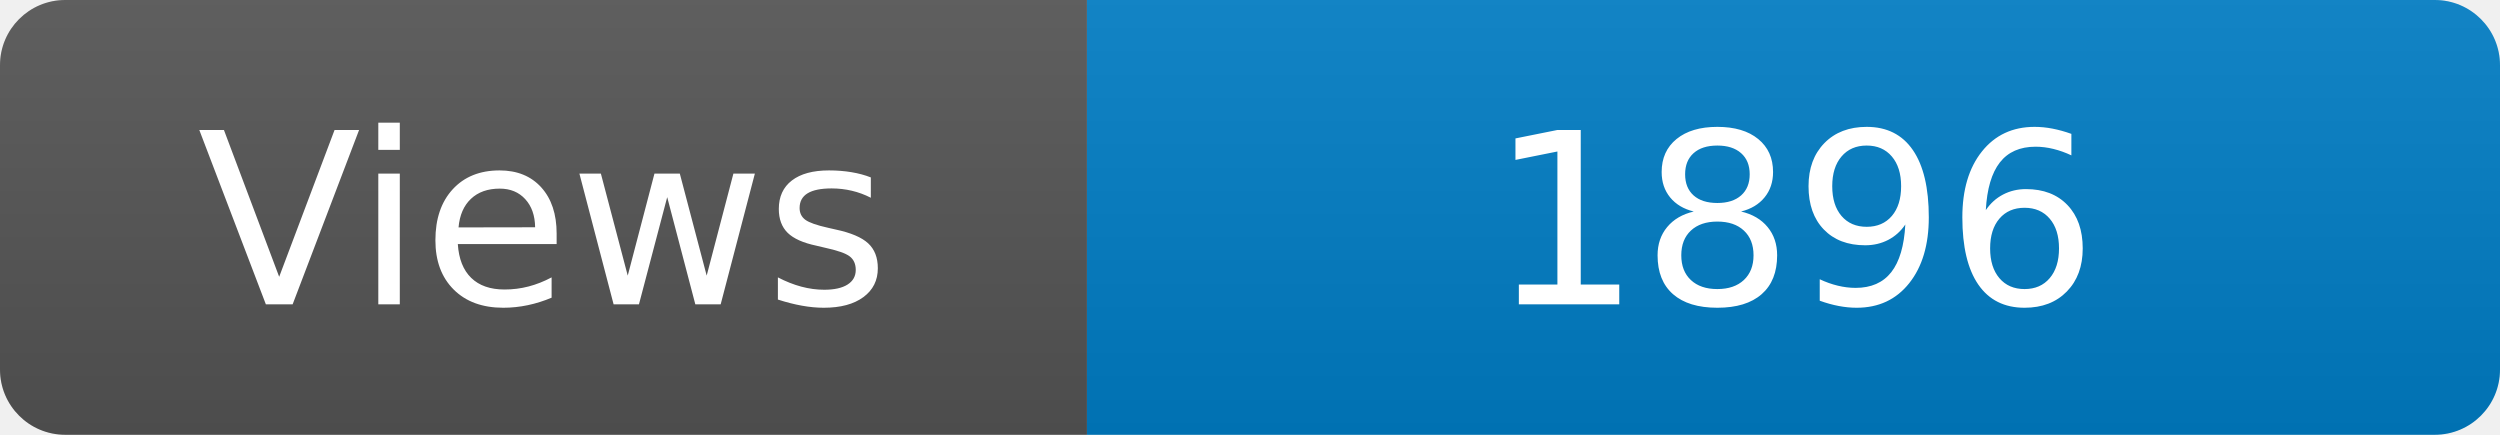
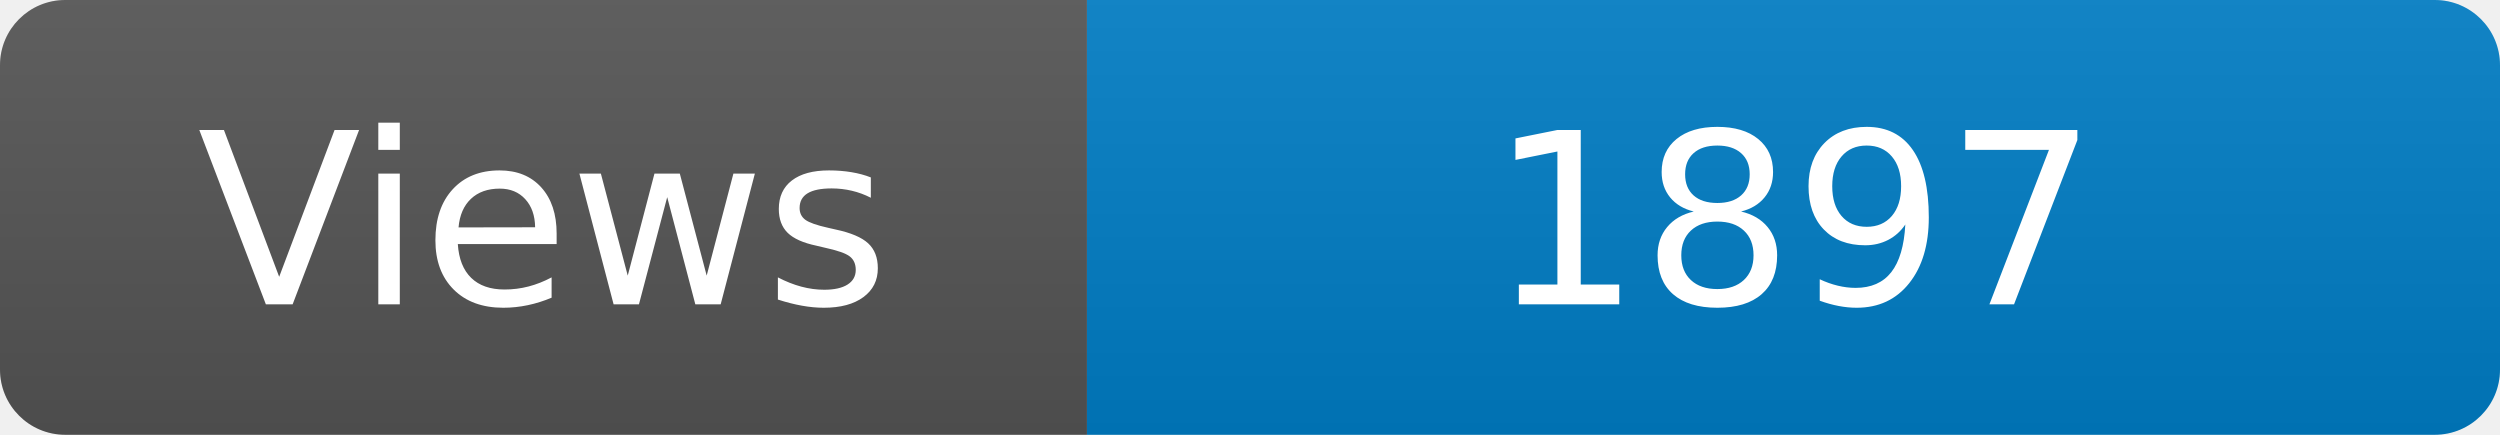
<svg xmlns="http://www.w3.org/2000/svg" width="115" height="20" role="img" aria-label="Maintained?: yes">
  <linearGradient id="s" x2="0" y2="100%">
    <stop offset="0" stop-color="#bbb" stop-opacity=".1" />
    <stop offset="1" stop-opacity=".1" />
  </linearGradient>
  <clipPath id="r">
    <rect width="115" height="20" rx="3" fill="#fff" />
  </clipPath>
  <g clip-path="url(#r)">
    <rect width="50" height="20" fill="#555" />
    <rect x="50" width="160" height="20" fill="#007ec6" />
    <rect width="115" height="20" fill="url(#s)" />
  </g>
  <g fill="#fff" text-anchor="middle" font-family="Verdana,Geneva,DejaVu Sans,sans-serif" font-size="110">
    <text x="250" y="140" transform="scale(.1)" fill="#fff">Views</text>
-     <text x="825" y="140" transform="scale(.1)" fill="#fff">1896</text>
+     <text x="825" y="140" transform="scale(.1)" fill="#fff">1897</text>
  </g>
</svg>
